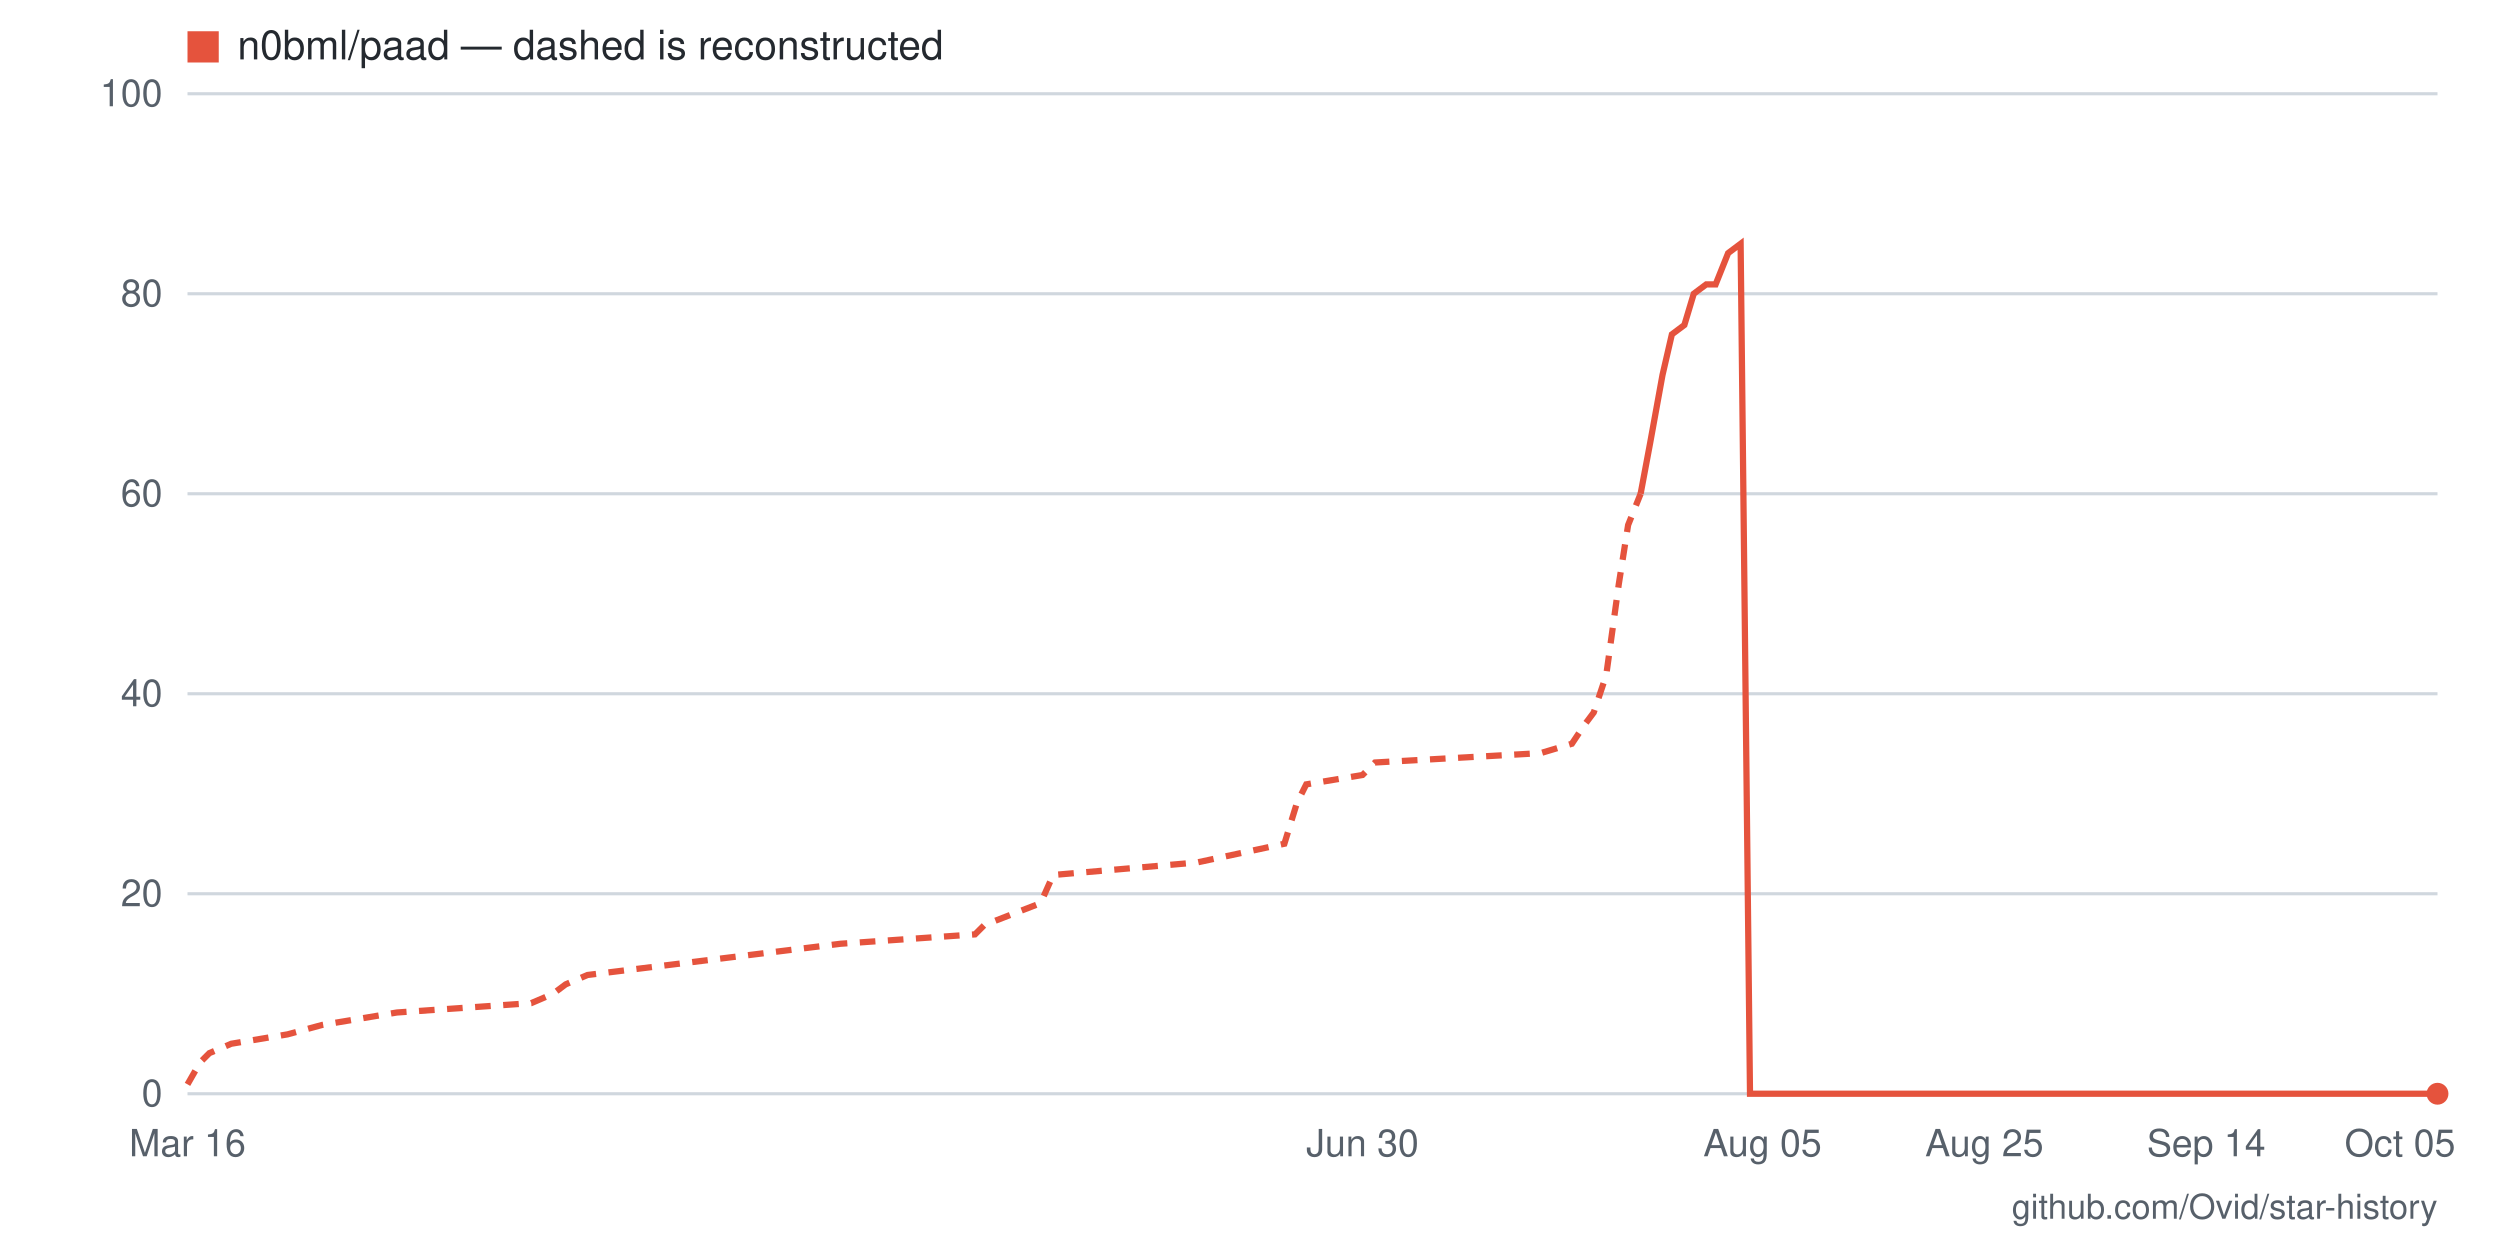
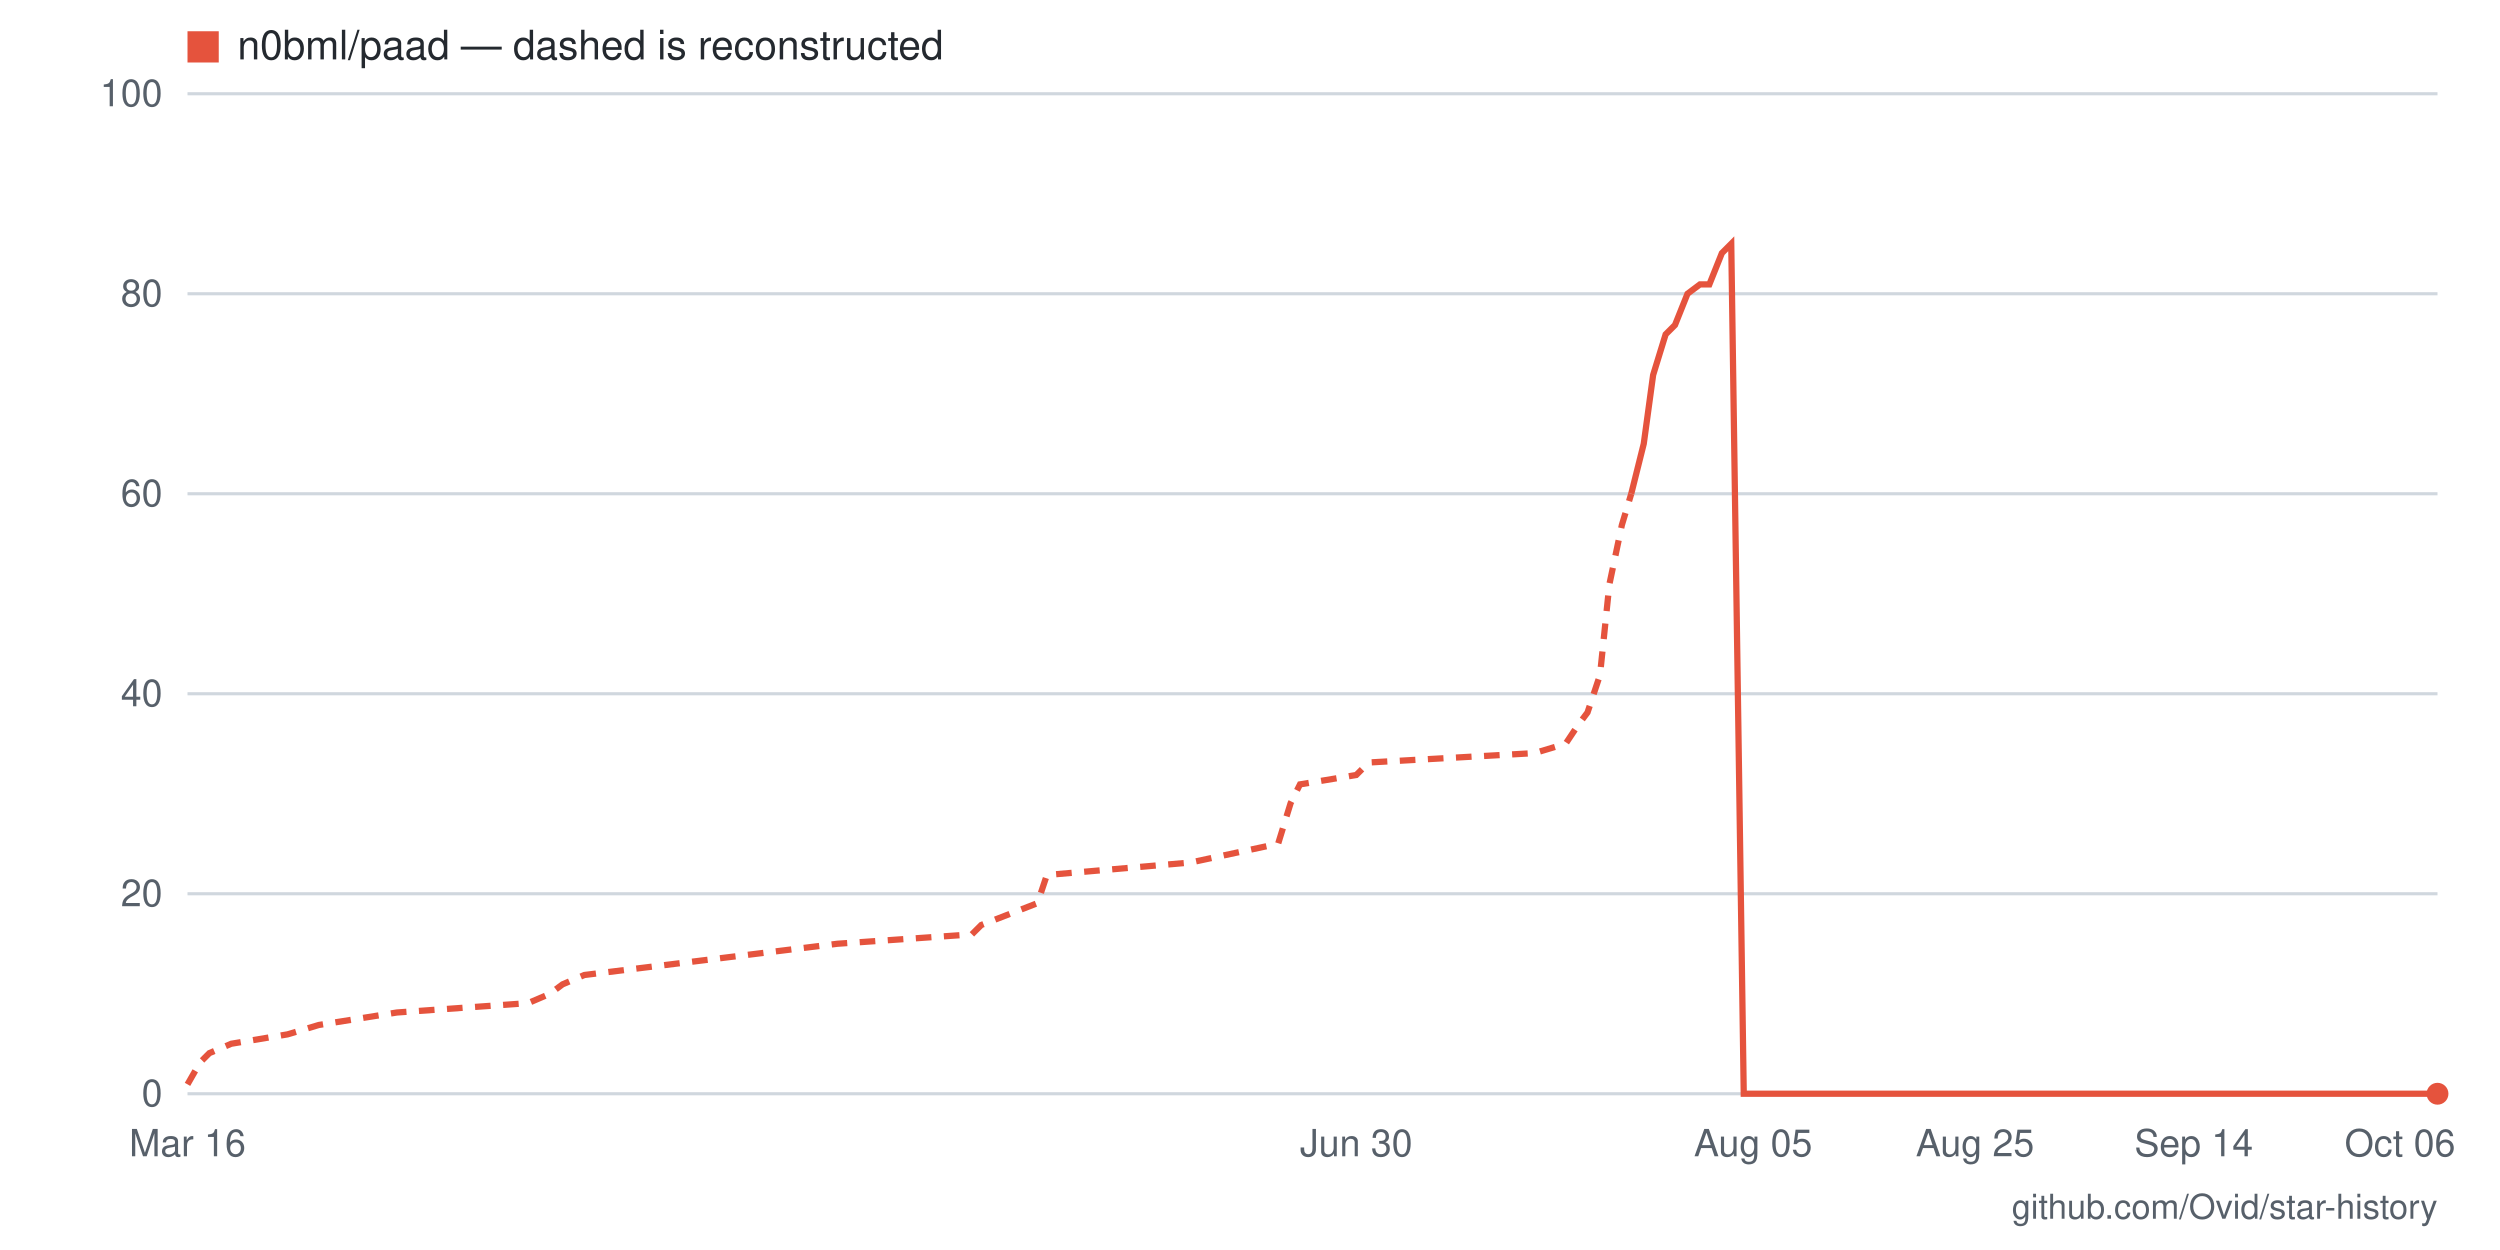
- <svg xmlns="http://www.w3.org/2000/svg" viewBox="0 0 800 400" width="800" height="400" role="img" aria-label="Star history for n0bml/paad: 0 stars as of 2026-10-05">
+ <svg xmlns="http://www.w3.org/2000/svg" viewBox="0 0 800 400" width="800" height="400" role="img" aria-label="Star history for n0bml/paad: 0 stars as of 2026-10-06">
  <rect width="800" height="400" fill="#ffffff" />
  <line x1="60" y1="350" x2="780" y2="350" stroke="#d0d7de" stroke-width="1" />
  <text x="52" y="354" text-anchor="end" font-family="-apple-system,BlinkMacSystemFont,'Segoe UI',Helvetica,Arial,sans-serif" font-size="12" fill="#57606a">0</text>
  <line x1="60" y1="286" x2="780" y2="286" stroke="#d0d7de" stroke-width="1" />
  <text x="52" y="290" text-anchor="end" font-family="-apple-system,BlinkMacSystemFont,'Segoe UI',Helvetica,Arial,sans-serif" font-size="12" fill="#57606a">20</text>
  <line x1="60" y1="222" x2="780" y2="222" stroke="#d0d7de" stroke-width="1" />
  <text x="52" y="226" text-anchor="end" font-family="-apple-system,BlinkMacSystemFont,'Segoe UI',Helvetica,Arial,sans-serif" font-size="12" fill="#57606a">40</text>
  <line x1="60" y1="158" x2="780" y2="158" stroke="#d0d7de" stroke-width="1" />
  <text x="52" y="162" text-anchor="end" font-family="-apple-system,BlinkMacSystemFont,'Segoe UI',Helvetica,Arial,sans-serif" font-size="12" fill="#57606a">60</text>
  <line x1="60" y1="94" x2="780" y2="94" stroke="#d0d7de" stroke-width="1" />
  <text x="52" y="98" text-anchor="end" font-family="-apple-system,BlinkMacSystemFont,'Segoe UI',Helvetica,Arial,sans-serif" font-size="12" fill="#57606a">80</text>
  <line x1="60" y1="30" x2="780" y2="30" stroke="#d0d7de" stroke-width="1" />
  <text x="52" y="34" text-anchor="end" font-family="-apple-system,BlinkMacSystemFont,'Segoe UI',Helvetica,Arial,sans-serif" font-size="12" fill="#57606a">100</text>
-   <text x="768" y="370" text-anchor="middle" font-family="-apple-system,BlinkMacSystemFont,'Segoe UI',Helvetica,Arial,sans-serif" font-size="12" fill="#57606a">Oct 05</text>
-   <text x="706" y="370" text-anchor="middle" font-family="-apple-system,BlinkMacSystemFont,'Segoe UI',Helvetica,Arial,sans-serif" font-size="12" fill="#57606a">Sep 14</text>
-   <text x="635" y="370" text-anchor="middle" font-family="-apple-system,BlinkMacSystemFont,'Segoe UI',Helvetica,Arial,sans-serif" font-size="12" fill="#57606a">Aug 25</text>
-   <text x="564" y="370" text-anchor="middle" font-family="-apple-system,BlinkMacSystemFont,'Segoe UI',Helvetica,Arial,sans-serif" font-size="12" fill="#57606a">Aug 05</text>
-   <text x="436" y="370" text-anchor="middle" font-family="-apple-system,BlinkMacSystemFont,'Segoe UI',Helvetica,Arial,sans-serif" font-size="12" fill="#57606a">Jun 30</text>
+   <text x="768" y="370" text-anchor="middle" font-family="-apple-system,BlinkMacSystemFont,'Segoe UI',Helvetica,Arial,sans-serif" font-size="12" fill="#57606a">Oct 06</text>
+   <text x="702" y="370" text-anchor="middle" font-family="-apple-system,BlinkMacSystemFont,'Segoe UI',Helvetica,Arial,sans-serif" font-size="12" fill="#57606a">Sep 14</text>
+   <text x="632" y="370" text-anchor="middle" font-family="-apple-system,BlinkMacSystemFont,'Segoe UI',Helvetica,Arial,sans-serif" font-size="12" fill="#57606a">Aug 25</text>
+   <text x="561" y="370" text-anchor="middle" font-family="-apple-system,BlinkMacSystemFont,'Segoe UI',Helvetica,Arial,sans-serif" font-size="12" fill="#57606a">Aug 05</text>
+   <text x="434" y="370" text-anchor="middle" font-family="-apple-system,BlinkMacSystemFont,'Segoe UI',Helvetica,Arial,sans-serif" font-size="12" fill="#57606a">Jun 30</text>
  <text x="60" y="370" text-anchor="middle" font-family="-apple-system,BlinkMacSystemFont,'Segoe UI',Helvetica,Arial,sans-serif" font-size="12" fill="#57606a">Mar 16</text>
-   <polyline fill="none" stroke="#e5533d" stroke-width="2" stroke-dasharray="5 4" points="60,347 64,340 67,337 74,334 92,331 103,328 127,324 170,321 177,318 181,315 188,312 269,302 312,299 315,296 333,289 337,280 383,276 411,270 415,257 418,251 436,248 440,244 493,241 503,238 507,232 510,228 514,216 518,187 521,168 525,158" />
-   <polyline fill="none" stroke="#e5533d" stroke-width="2" points="525,158 528,142 532,120 535,107 539,104 542,94 546,91 549,91 553,81 557,78 560,350 564,350 567,350 571,350 574,350 578,350 581,350 585,350 588,350 592,350 596,350 599,350 603,350 606,350 610,350 613,350 617,350 620,350 624,350 627,350 631,350 635,350 638,350 642,350 645,350 649,350 652,350 656,350 659,350 663,350 667,350 670,350 674,350 677,350 681,350 684,350 688,350 691,350 695,350 698,350 702,350 706,350 709,350 713,350 716,350 720,350 723,350 727,350 730,350 734,350 737,350 741,350 745,350 748,350 752,350 755,350 759,350 762,350 766,350 769,350 773,350 776,350 780,350" />
+   <polyline fill="none" stroke="#e5533d" stroke-width="2" stroke-dasharray="5 4" points="60,347 64,340 67,337 74,334 92,331 102,328 127,324 169,321 176,318 180,315 187,312 268,302 311,299 314,296 332,289 335,280 381,276 409,270 413,257 416,251 434,248 438,244 491,241 501,238 505,232 508,228 512,216 515,187 519,168 522,158" />
+   <polyline fill="none" stroke="#e5533d" stroke-width="2" points="522,158 526,142 529,120 533,107 536,104 540,94 544,91 547,91 551,81 554,78 558,350 561,350 565,350 568,350 572,350 575,350 579,350 582,350 586,350 589,350 593,350 596,350 600,350 604,350 607,350 611,350 614,350 618,350 621,350 625,350 628,350 632,350 635,350 639,350 642,350 646,350 649,350 653,350 656,350 660,350 664,350 667,350 671,350 674,350 678,350 681,350 685,350 688,350 692,350 695,350 699,350 702,350 706,350 709,350 713,350 716,350 720,350 724,350 727,350 731,350 734,350 738,350 741,350 745,350 748,350 752,350 755,350 759,350 762,350 766,350 769,350 773,350 776,350 780,350" />
  <circle cx="780" cy="350" r="3.5" fill="#e5533d" />
  <rect x="60" y="10" width="10" height="10" fill="#e5533d" />
  <text x="76" y="19" font-family="-apple-system,BlinkMacSystemFont,'Segoe UI',Helvetica,Arial,sans-serif" font-size="13" fill="#24292f">n0bml/paad — dashed is reconstructed</text>
  <text x="780" y="390" text-anchor="end" font-family="-apple-system,BlinkMacSystemFont,'Segoe UI',Helvetica,Arial,sans-serif" font-size="11" fill="#57606a">github.com/Ovid/star-history</text>
</svg>
